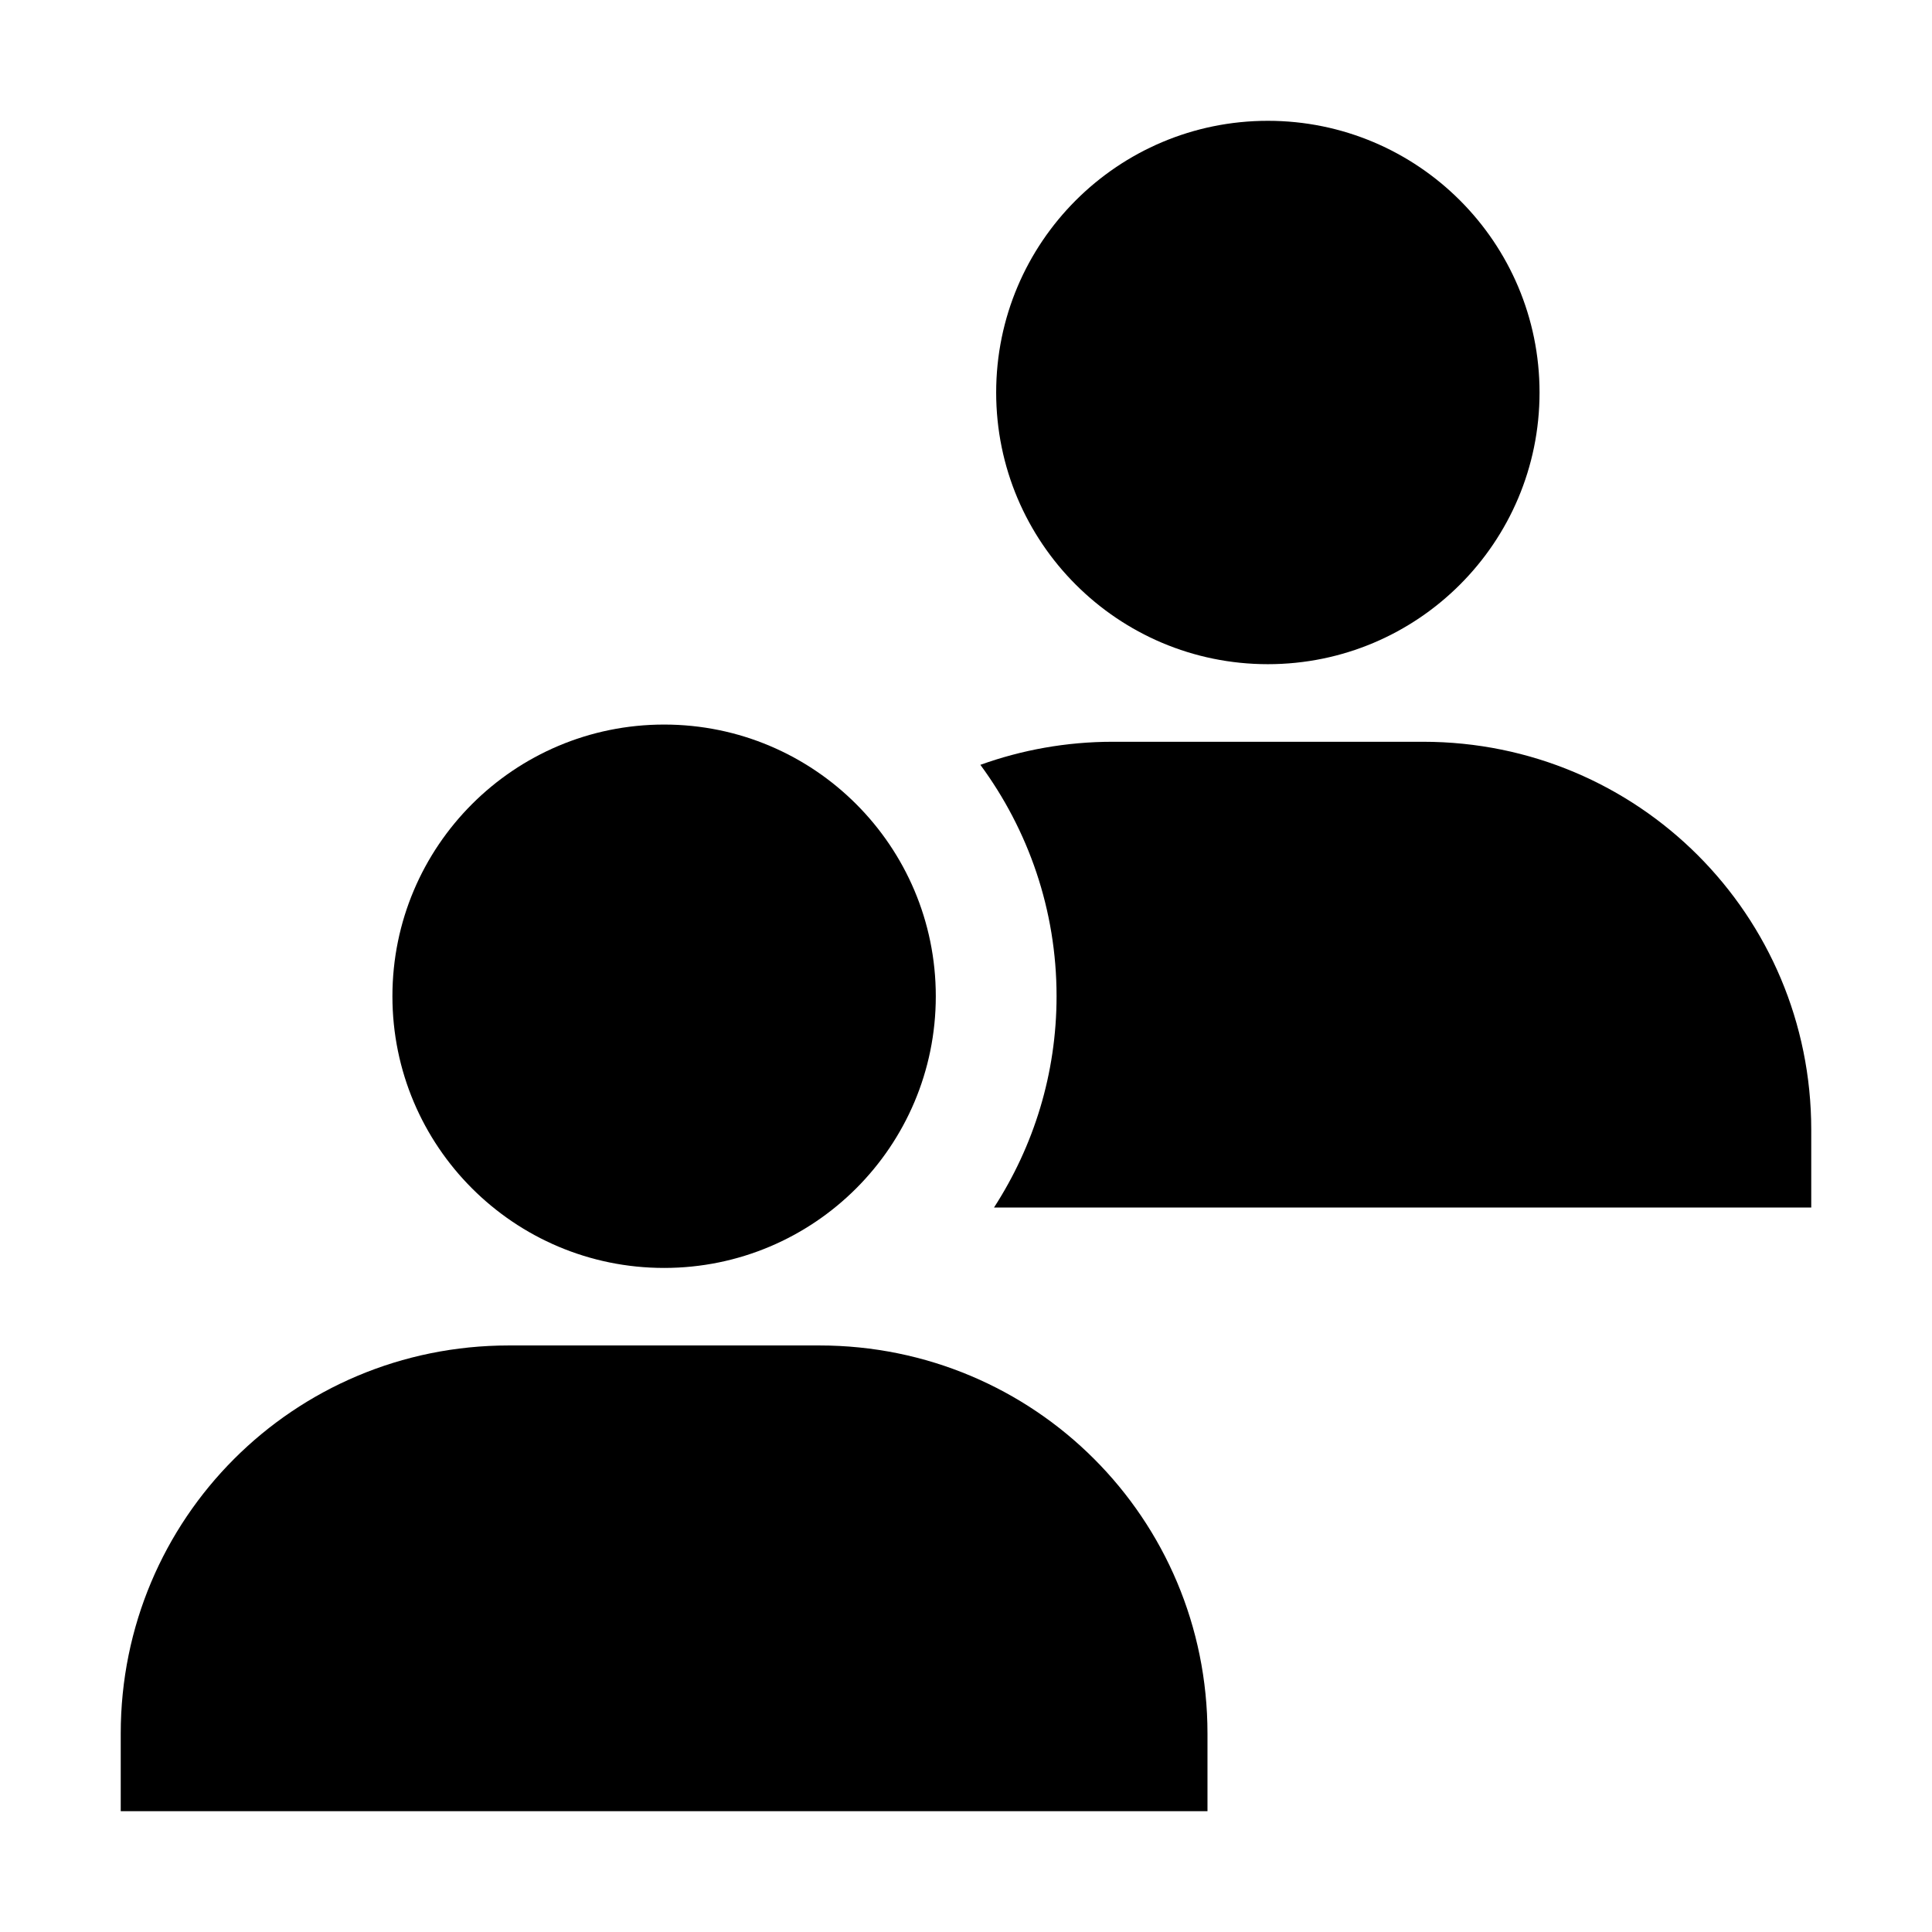
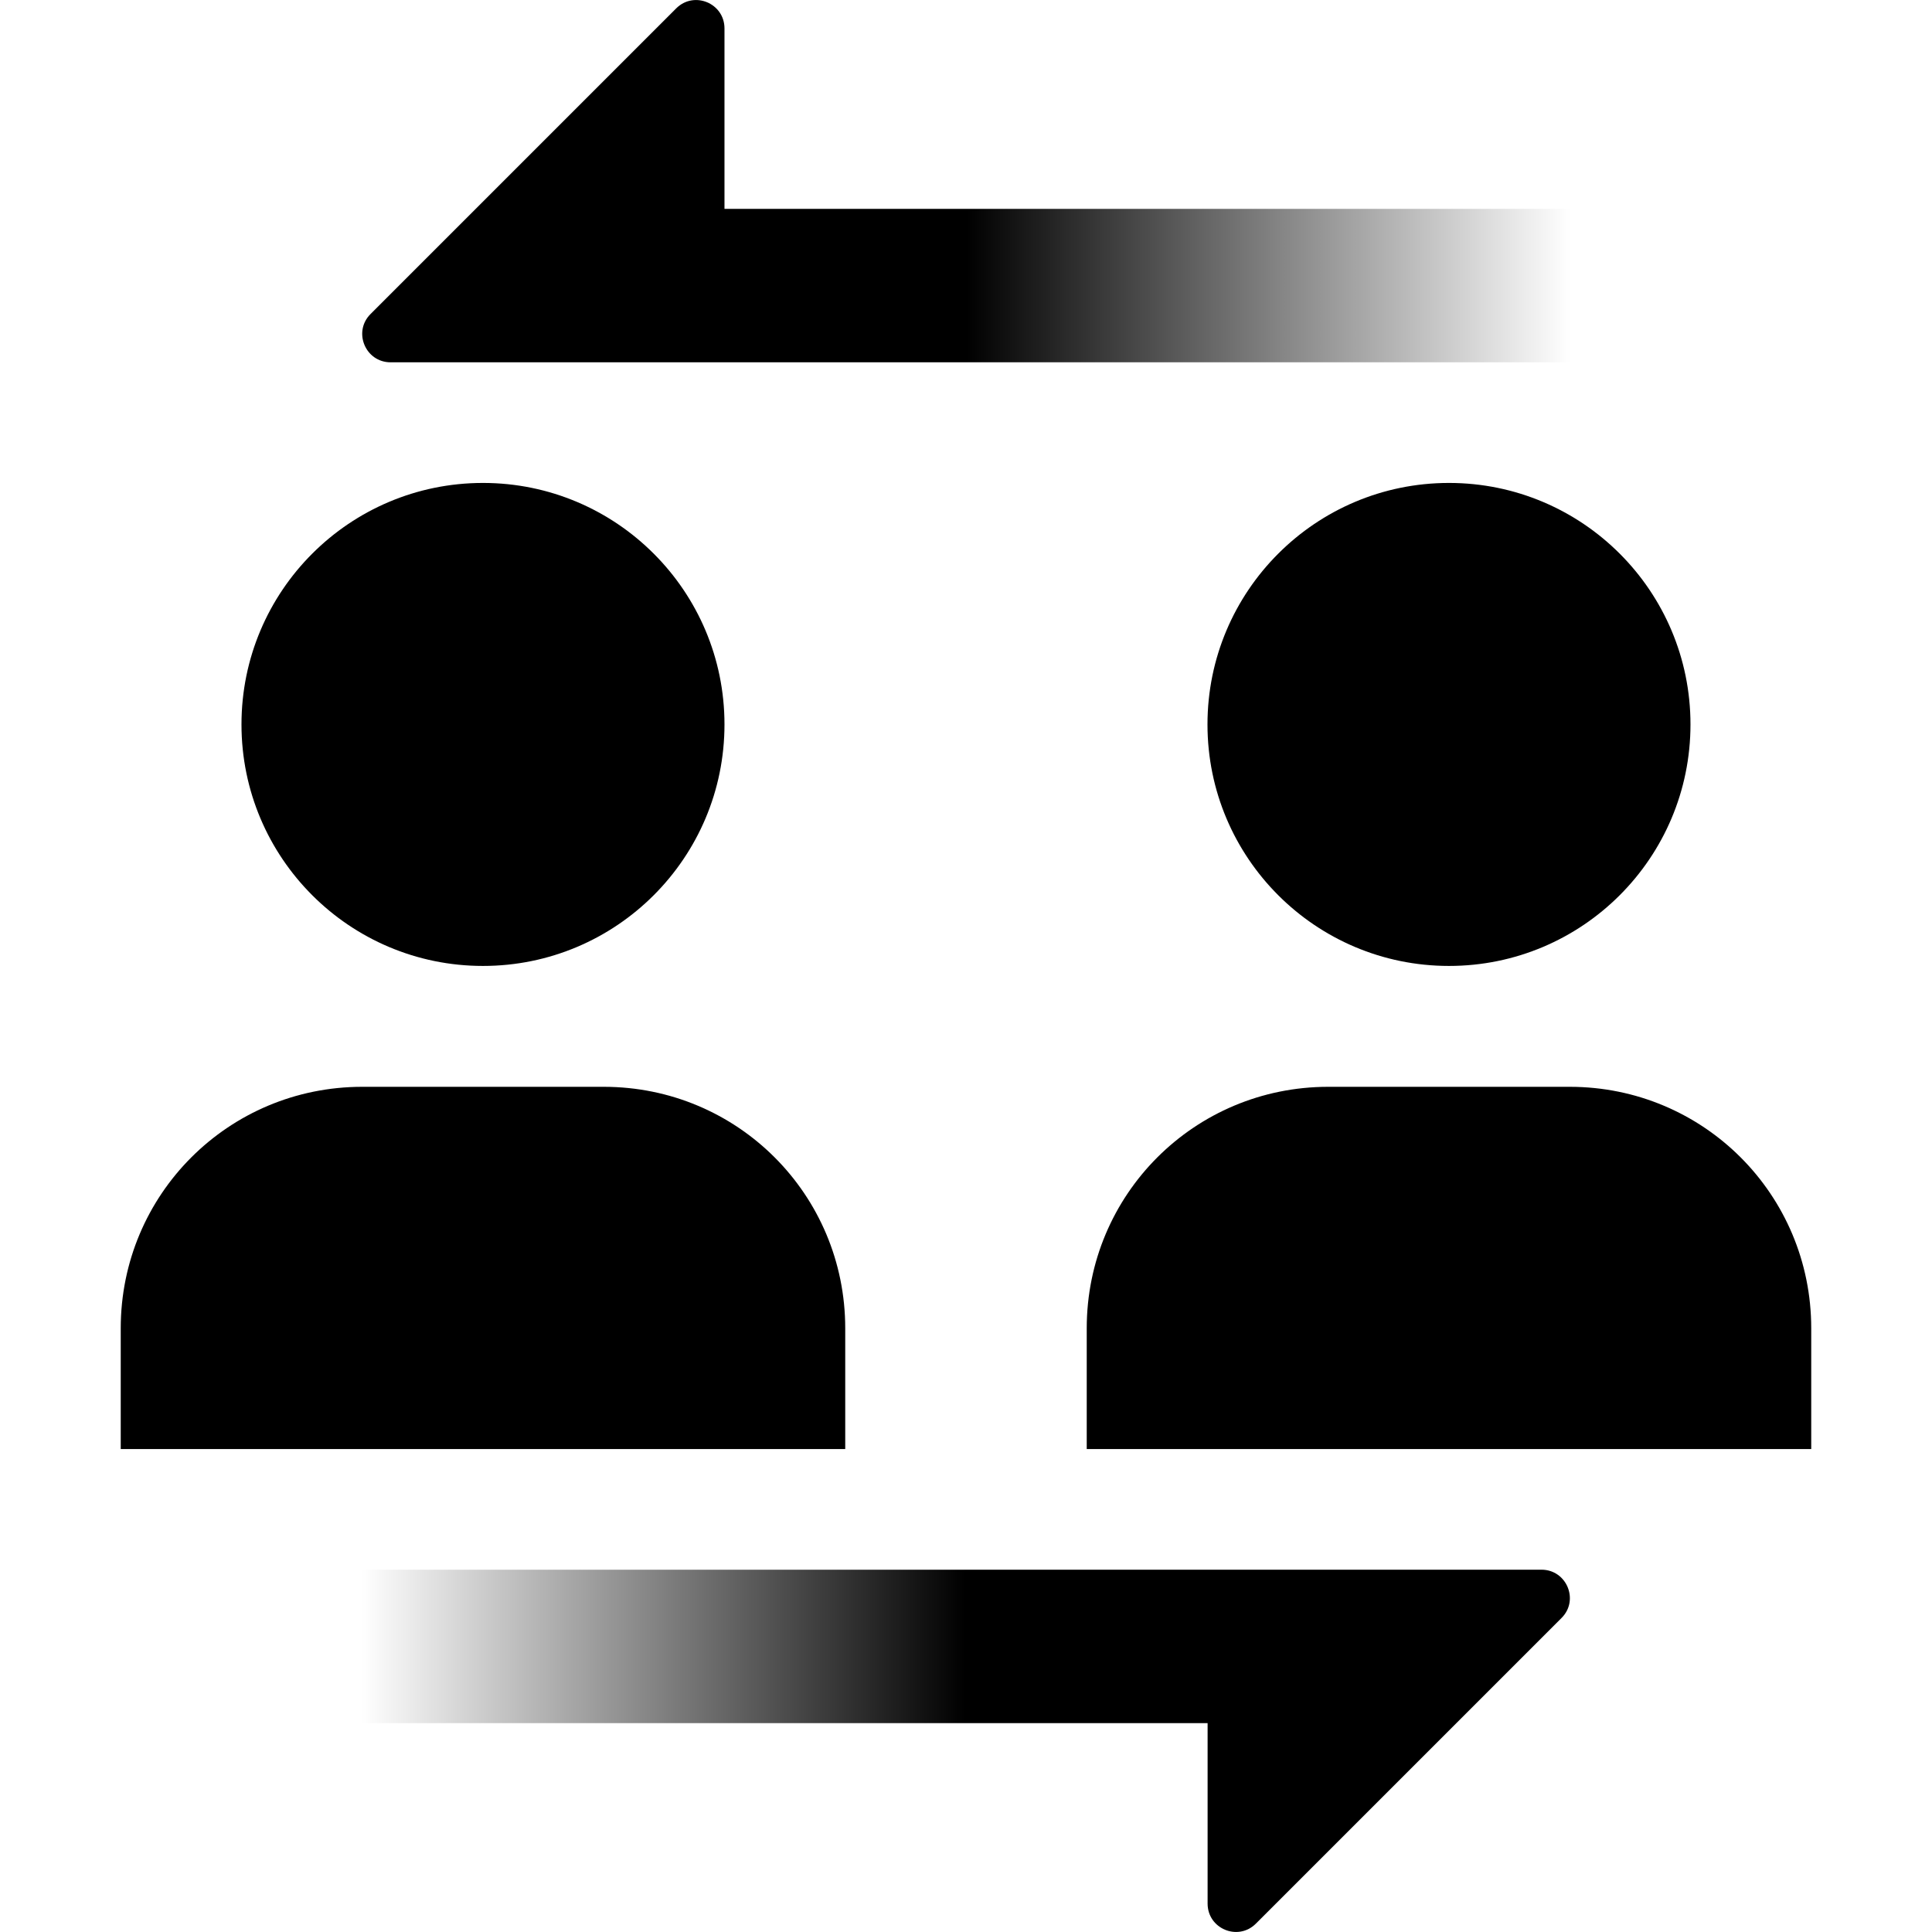
<svg xmlns="http://www.w3.org/2000/svg" xmlns:xlink="http://www.w3.org/1999/xlink" width="16" height="16" id="svg2" version="1.1">
  <defs id="defs4">
+     <linearGradient id="linearGradient6633">
+       <stop style="stop-color:#000000;stop-opacity:1;" offset="0" id="stop6629" />
+       <stop style="stop-color:#000000;stop-opacity:0;" offset="1" id="stop6631" />
+     </linearGradient>
    <linearGradient id="linearGradient5306">
      <stop style="stop-color:#ffffff;stop-opacity:0.099;" offset="0" id="stop5308" />
      <stop style="stop-color:#ffffff;stop-opacity:0;" offset="1" id="stop5310" />
    </linearGradient>
    <linearGradient id="linearGradient5290">
      <stop style="stop-color:#00ffff;stop-opacity:0.098;" offset="0" id="stop5292" />
      <stop id="stop6740" offset="0.5" style="stop-color:#00ff7f;stop-opacity:0.047;" />
      <stop style="stop-color:#00ff00;stop-opacity:0;" offset="1" id="stop5294" />
    </linearGradient>
    <linearGradient id="linearGradient5188">
      <stop style="stop-color:#64b5f6;stop-opacity:0.247;" offset="0" id="stop5198" />
      <stop style="stop-color:#64b5f6;stop-opacity:0;" offset="1" id="stop5192" />
    </linearGradient>
    <linearGradient id="linearGradient3975">
      <stop style="stop-color:#ff5555;stop-opacity:1;" offset="0" id="stop3977" />
    </linearGradient>
    <linearGradient id="linearGradient3969">
      <stop style="stop-color:#87cdde;stop-opacity:1;" offset="0" id="stop3971" />
    </linearGradient>
    <filter id="filter3945" x="0" y="6" width="1.2" style="color-interpolation-filters:sRGB">
      <feDiffuseLighting id="feDiffuseLighting3947" lighting-color="#fdfdfd" surfaceScale="121.495" diffuseConstant="28.448" />
    </filter>
    <filter id="filter3979" style="color-interpolation-filters:sRGB">
      <feFlood flood-opacity="0.2" flood-color="rgb(0,0,0)" result="flood" id="feFlood3981" />
      <feComposite in="flood" in2="SourceGraphic" operator="in" result="composite1" id="feComposite3983" />
      <feGaussianBlur stdDeviation="6" result="blur" id="feGaussianBlur3985" />
      <feOffset dx="0" dy="6" result="offset" id="feOffset3987" />
      <feComposite in="SourceGraphic" in2="offset" operator="over" result="fbSourceGraphic" id="feComposite3989" />
      <feColorMatrix result="fbSourceGraphicAlpha" in="fbSourceGraphic" values="0 0 0 -1 0 0 0 0 -1 0 0 0 0 -1 0 0 0 0 1 0" id="feColorMatrix3991" />
      <feFlood id="feFlood3993" flood-opacity="0.2" flood-color="rgb(0,0,0)" result="flood" in="fbSourceGraphic" />
      <feComposite id="feComposite3995" in2="fbSourceGraphic" in="flood" operator="in" result="composite1" />
      <feGaussianBlur id="feGaussianBlur3997" stdDeviation="6" result="blur" />
      <feOffset id="feOffset3999" dx="0" dy="6" result="offset" />
      <feComposite id="feComposite4001" in2="offset" in="fbSourceGraphic" operator="over" result="composite2" />
    </filter>
    <filter style="color-interpolation-filters:sRGB" id="filter3876">
      <feFlood flood-opacity="0.2" flood-color="rgb(0,0,0)" result="flood" id="feFlood3878" />
      <feComposite in="flood" in2="SourceGraphic" operator="in" result="composite1" id="feComposite3880" />
      <feGaussianBlur stdDeviation="6" result="blur" id="feGaussianBlur3882" />
      <feOffset dx="0" dy="6" result="offset" id="feOffset3884" />
      <feComposite in="SourceGraphic" in2="offset" operator="over" result="fbSourceGraphic" id="feComposite3886" />
      <feColorMatrix result="fbSourceGraphicAlpha" in="fbSourceGraphic" values="0 0 0 -1 0 0 0 0 -1 0 0 0 0 -1 0 0 0 0 1 0" id="feColorMatrix3888" />
      <feFlood id="feFlood3890" flood-opacity="0.397" flood-color="rgb(0,0,0)" result="flood" in="fbSourceGraphic" />
      <feComposite id="feComposite3892" in2="fbSourceGraphic" in="flood" operator="in" result="composite1" />
      <feGaussianBlur id="feGaussianBlur3894" stdDeviation="19.2" result="blur" />
      <feOffset id="feOffset3896" dx="0" dy="6" result="offset" />
      <feComposite id="feComposite3898" in2="offset" in="fbSourceGraphic" operator="over" result="fbSourceGraphic" />
      <feColorMatrix result="fbSourceGraphicAlpha" in="fbSourceGraphic" values="0 0 0 -1 0 0 0 0 -1 0 0 0 0 -1 0 0 0 0 1 0" id="feColorMatrix3900" />
      <feFlood id="feFlood3902" flood-opacity="0.8" flood-color="rgb(0,0,0)" result="flood" in="fbSourceGraphic" />
      <feComposite id="feComposite3904" in2="fbSourceGraphic" in="flood" operator="in" result="composite1" />
      <feGaussianBlur id="feGaussianBlur3906" stdDeviation="19.2" result="blur" />
      <feOffset id="feOffset3908" dx="0" dy="6" result="offset" />
      <feComposite id="feComposite3910" in2="offset" in="fbSourceGraphic" operator="over" result="fbSourceGraphic" />
      <feColorMatrix result="fbSourceGraphicAlpha" in="fbSourceGraphic" values="0 0 0 -1 0 0 0 0 -1 0 0 0 0 -1 0 0 0 0 1 0" id="feColorMatrix3912" />
      <feFlood id="feFlood3914" flood-opacity="0.8" flood-color="rgb(0,0,0)" result="flood" in="fbSourceGraphic" />
      <feComposite id="feComposite3916" in2="fbSourceGraphic" in="flood" operator="in" result="composite1" />
      <feGaussianBlur id="feGaussianBlur3918" stdDeviation="26.1" result="blur" />
      <feOffset id="feOffset3920" dx="0" dy="6" result="offset" />
      <feComposite id="feComposite3922" in2="offset" in="fbSourceGraphic" operator="over" result="fbSourceGraphic" />
      <feColorMatrix result="fbSourceGraphicAlpha" in="fbSourceGraphic" values="0 0 0 -1 0 0 0 0 -1 0 0 0 0 -1 0 0 0 0 1 0" id="feColorMatrix3924" />
      <feFlood id="feFlood3926" flood-opacity="0.8" flood-color="rgb(0,0,0)" result="flood" in="fbSourceGraphic" />
      <feComposite id="feComposite3928" in2="fbSourceGraphic" in="flood" operator="in" result="composite1" />
      <feGaussianBlur id="feGaussianBlur3930" stdDeviation="35.7" result="blur" />
      <feOffset id="feOffset3932" dx="0" dy="6" result="offset" />
      <feComposite id="feComposite3934" in2="offset" in="fbSourceGraphic" operator="over" result="fbSourceGraphic" />
      <feColorMatrix result="fbSourceGraphicAlpha" in="fbSourceGraphic" values="0 0 0 -1 0 0 0 0 -1 0 0 0 0 -1 0 0 0 0 1 0" id="feColorMatrix3936" />
      <feFlood id="feFlood3938" flood-opacity="0.8" flood-color="rgb(0,0,0)" result="flood" in="fbSourceGraphic" />
      <feComposite id="feComposite3940" in2="fbSourceGraphic" in="flood" operator="in" result="composite1" />
      <feGaussianBlur id="feGaussianBlur3942" stdDeviation="6" result="blur" />
      <feOffset id="feOffset3944" dx="0" dy="6" result="offset" />
      <feComposite id="feComposite3946" in2="offset" in="fbSourceGraphic" operator="over" result="fbSourceGraphic" />
      <feColorMatrix result="fbSourceGraphicAlpha" in="fbSourceGraphic" values="0 0 0 -1 0 0 0 0 -1 0 0 0 0 -1 0 0 0 0 1 0" id="feColorMatrix3948" />
      <feFlood id="feFlood3950" flood-opacity="0.8" flood-color="rgb(0,0,0)" result="flood" in="fbSourceGraphic" />
      <feComposite id="feComposite3952" in2="fbSourceGraphic" in="flood" operator="in" result="composite1" />
      <feGaussianBlur id="feGaussianBlur3954" stdDeviation="21.7" result="blur" />
      <feOffset id="feOffset3956" dx="0" dy="6" result="offset" />
      <feComposite id="feComposite3958" in2="offset" in="fbSourceGraphic" operator="over" result="fbSourceGraphic" />
      <feColorMatrix result="fbSourceGraphicAlpha" in="fbSourceGraphic" values="0 0 0 -1 0 0 0 0 -1 0 0 0 0 -1 0 0 0 0 1 0" id="feColorMatrix3960" />
      <feFlood id="feFlood3962" flood-opacity="0.8" flood-color="rgb(0,0,0)" result="flood" in="fbSourceGraphic" />
      <feComposite id="feComposite3964" in2="fbSourceGraphic" in="flood" operator="in" result="composite1" />
      <feGaussianBlur id="feGaussianBlur3966" stdDeviation="21.7" result="blur" />
      <feOffset id="feOffset3968" dx="0" dy="1.9" result="offset" />
      <feComposite id="feComposite3970" in2="offset" in="fbSourceGraphic" operator="over" result="fbSourceGraphic" />
      <feColorMatrix result="fbSourceGraphicAlpha" in="fbSourceGraphic" values="0 0 0 -1 0 0 0 0 -1 0 0 0 0 -1 0 0 0 0 1 0" id="feColorMatrix3972" />
      <feFlood id="feFlood3974" flood-opacity="0.8" flood-color="rgb(0,0,0)" result="flood" in="fbSourceGraphic" />
      <feComposite id="feComposite3976" in2="fbSourceGraphic" in="flood" operator="in" result="composite1" />
      <feGaussianBlur id="feGaussianBlur3978" stdDeviation="21.7" result="blur" />
      <feOffset id="feOffset3980" dx="3.6" dy="1.9" result="offset" />
      <feComposite id="feComposite3982" in2="offset" in="fbSourceGraphic" operator="over" result="fbSourceGraphic" />
      <feColorMatrix result="fbSourceGraphicAlpha" in="fbSourceGraphic" values="0 0 0 -1 0 0 0 0 -1 0 0 0 0 -1 0 0 0 0 1 0" id="feColorMatrix3984" />
      <feFlood id="feFlood3986" flood-opacity="0.8" flood-color="rgb(0,0,0)" result="flood" in="fbSourceGraphic" />
      <feComposite id="feComposite3988" in2="fbSourceGraphic" in="flood" operator="in" result="composite1" />
      <feGaussianBlur id="feGaussianBlur3990" stdDeviation="21.7" result="blur" />
      <feOffset id="feOffset3992" dx="9.6" dy="1.9" result="offset" />
      <feComposite id="feComposite3994" in2="offset" in="fbSourceGraphic" operator="over" result="fbSourceGraphic" />
      <feColorMatrix result="fbSourceGraphicAlpha" in="fbSourceGraphic" values="0 0 0 -1 0 0 0 0 -1 0 0 0 0 -1 0 0 0 0 1 0" id="feColorMatrix3996" />
      <feFlood id="feFlood3998" flood-opacity="0.8" flood-color="rgb(0,0,0)" result="flood" in="fbSourceGraphic" />
      <feComposite id="feComposite4000" in2="fbSourceGraphic" in="flood" operator="in" result="composite1" />
      <feGaussianBlur id="feGaussianBlur4002" stdDeviation="21.7" result="blur" />
      <feOffset id="feOffset4004" dx="1.2" dy="1.9" result="offset" />
      <feComposite id="feComposite4006" in2="offset" in="fbSourceGraphic" operator="over" result="fbSourceGraphic" />
      <feColorMatrix result="fbSourceGraphicAlpha" in="fbSourceGraphic" values="0 0 0 -1 0 0 0 0 -1 0 0 0 0 -1 0 0 0 0 1 0" id="feColorMatrix4008" />
      <feFlood id="feFlood4010" flood-opacity="0.8" flood-color="rgb(0,0,0)" result="flood" in="fbSourceGraphic" />
      <feComposite id="feComposite4012" in2="fbSourceGraphic" in="flood" operator="in" result="composite1" />
      <feGaussianBlur id="feGaussianBlur4014" stdDeviation="21.7" result="blur" />
      <feOffset id="feOffset4016" dx="-1.4" dy="1.9" result="offset" />
      <feComposite id="feComposite4018" in2="offset" in="fbSourceGraphic" operator="over" result="fbSourceGraphic" />
      <feColorMatrix result="fbSourceGraphicAlpha" in="fbSourceGraphic" values="0 0 0 -1 0 0 0 0 -1 0 0 0 0 -1 0 0 0 0 1 0" id="feColorMatrix4020" />
      <feFlood id="feFlood4022" flood-opacity="0.8" flood-color="rgb(0,0,0)" result="flood" in="fbSourceGraphic" />
      <feComposite id="feComposite4024" in2="fbSourceGraphic" in="flood" operator="in" result="composite1" />
      <feGaussianBlur id="feGaussianBlur4026" stdDeviation="21.7" result="blur" />
      <feOffset id="feOffset4028" dx="0.3" dy="1.9" result="offset" />
      <feComposite id="feComposite4030" in2="offset" in="fbSourceGraphic" operator="over" result="fbSourceGraphic" />
      <feColorMatrix result="fbSourceGraphicAlpha" in="fbSourceGraphic" values="0 0 0 -1 0 0 0 0 -1 0 0 0 0 -1 0 0 0 0 1 0" id="feColorMatrix4032" />
      <feFlood id="feFlood4034" flood-opacity="0.8" flood-color="rgb(0,0,0)" result="flood" in="fbSourceGraphic" />
      <feComposite id="feComposite4036" in2="fbSourceGraphic" in="flood" operator="in" result="composite1" />
      <feGaussianBlur id="feGaussianBlur4038" stdDeviation="21.7" result="blur" />
      <feOffset id="feOffset4040" dx="-8.04912e-16" dy="1.9" result="offset" />
      <feComposite id="feComposite4042" in2="offset" in="fbSourceGraphic" operator="over" result="fbSourceGraphic" />
      <feColorMatrix result="fbSourceGraphicAlpha" in="fbSourceGraphic" values="0 0 0 -1 0 0 0 0 -1 0 0 0 0 -1 0 0 0 0 1 0" id="feColorMatrix4044" />
      <feFlood id="feFlood4046" flood-opacity="0.8" flood-color="rgb(0,0,0)" result="flood" in="fbSourceGraphic" />
      <feComposite id="feComposite4048" in2="fbSourceGraphic" in="flood" operator="in" result="composite1" />
      <feGaussianBlur id="feGaussianBlur4050" stdDeviation="21.7" result="blur" />
      <feOffset id="feOffset4052" dx="-8.04912e-16" dy="3.6" result="offset" />
      <feComposite id="feComposite4054" in2="offset" in="fbSourceGraphic" operator="over" result="fbSourceGraphic" />
      <feColorMatrix result="fbSourceGraphicAlpha" in="fbSourceGraphic" values="0 0 0 -1 0 0 0 0 -1 0 0 0 0 -1 0 0 0 0 1 0" id="feColorMatrix4056" />
      <feFlood id="feFlood4058" flood-opacity="0.8" flood-color="rgb(0,0,0)" result="flood" in="fbSourceGraphic" />
      <feComposite id="feComposite4060" in2="fbSourceGraphic" in="flood" operator="in" result="composite1" />
      <feGaussianBlur id="feGaussianBlur4062" stdDeviation="6" result="blur" />
      <feOffset id="feOffset4064" dx="-8.04912e-16" dy="3.6" result="offset" />
      <feComposite id="feComposite4066" in2="offset" in="fbSourceGraphic" operator="over" result="fbSourceGraphic" />
      <feColorMatrix result="fbSourceGraphicAlpha" in="fbSourceGraphic" values="0 0 0 -1 0 0 0 0 -1 0 0 0 0 -1 0 0 0 0 1 0" id="feColorMatrix4080" />
      <feFlood id="feFlood4082" flood-opacity="0.8" flood-color="rgb(0,0,0)" result="flood" in="fbSourceGraphic" />
      <feComposite id="feComposite4084" in2="fbSourceGraphic" in="flood" operator="in" result="composite1" />
      <feGaussianBlur id="feGaussianBlur4086" stdDeviation="6" result="blur" />
      <feOffset id="feOffset4088" dx="-8.04912e-16" dy="3.6" result="offset" />
      <feComposite id="feComposite4090" in2="offset" in="fbSourceGraphic" operator="over" result="fbSourceGraphic" />
      <feColorMatrix result="fbSourceGraphicAlpha" in="fbSourceGraphic" values="0 0 0 -1 0 0 0 0 -1 0 0 0 0 -1 0 0 0 0 1 0" id="feColorMatrix4092" />
      <feFlood id="feFlood4094" flood-opacity="0.8" flood-color="rgb(0,0,0)" result="flood" in="fbSourceGraphic" />
      <feComposite id="feComposite4096" in2="fbSourceGraphic" in="flood" operator="in" result="composite1" />
      <feGaussianBlur id="feGaussianBlur4098" stdDeviation="6" result="blur" />
      <feOffset id="feOffset4100" dx="-8.04912e-16" dy="7.7" result="offset" />
      <feComposite id="feComposite4102" in2="offset" in="fbSourceGraphic" operator="over" result="fbSourceGraphic" />
      <feColorMatrix result="fbSourceGraphicAlpha" in="fbSourceGraphic" values="0 0 0 -1 0 0 0 0 -1 0 0 0 0 -1 0 0 0 0 1 0" id="feColorMatrix4104" />
      <feFlood id="feFlood4106" flood-opacity="0.8" flood-color="rgb(0,0,0)" result="flood" in="fbSourceGraphic" />
      <feComposite id="feComposite4108" in2="fbSourceGraphic" in="flood" operator="in" result="composite1" />
      <feGaussianBlur id="feGaussianBlur4110" stdDeviation="6" result="blur" />
      <feOffset id="feOffset4112" dx="-8.04912e-16" dy="11.6" result="offset" />
      <feComposite id="feComposite4114" in2="offset" in="fbSourceGraphic" operator="over" result="fbSourceGraphic" />
      <feColorMatrix result="fbSourceGraphicAlpha" in="fbSourceGraphic" values="0 0 0 -1 0 0 0 0 -1 0 0 0 0 -1 0 0 0 0 1 0" id="feColorMatrix4116" />
      <feFlood id="feFlood4118" flood-opacity="0.5" flood-color="rgb(0,0,0)" result="flood" in="fbSourceGraphic" />
      <feComposite id="feComposite4120" in2="fbSourceGraphic" in="flood" operator="in" result="composite1" />
      <feGaussianBlur id="feGaussianBlur4122" stdDeviation="6" result="blur" />
      <feOffset id="feOffset4124" dx="-8.04912e-16" dy="11.6" result="offset" />
      <feComposite id="feComposite4126" in2="offset" in="fbSourceGraphic" operator="over" result="fbSourceGraphic" />
      <feColorMatrix result="fbSourceGraphicAlpha" in="fbSourceGraphic" values="0 0 0 -1 0 0 0 0 -1 0 0 0 0 -1 0 0 0 0 1 0" id="feColorMatrix4128" />
      <feFlood id="feFlood4130" flood-opacity="0.3" flood-color="rgb(0,0,0)" result="flood" in="fbSourceGraphic" />
      <feComposite id="feComposite4132" in2="fbSourceGraphic" in="flood" operator="in" result="composite1" />
      <feGaussianBlur id="feGaussianBlur4134" stdDeviation="6" result="blur" />
      <feOffset id="feOffset4136" dx="-8.04912e-16" dy="11.6" result="offset" />
      <feComposite id="feComposite4138" in2="offset" in="fbSourceGraphic" operator="over" result="fbSourceGraphic" />
      <feColorMatrix result="fbSourceGraphicAlpha" in="fbSourceGraphic" values="0 0 0 -1 0 0 0 0 -1 0 0 0 0 -1 0 0 0 0 1 0" id="feColorMatrix4140" />
      <feFlood id="feFlood4142" flood-opacity="0.2" flood-color="rgb(0,0,0)" result="flood" in="fbSourceGraphic" />
      <feComposite id="feComposite4144" in2="fbSourceGraphic" in="flood" operator="in" result="composite1" />
      <feGaussianBlur id="feGaussianBlur4146" stdDeviation="6" result="blur" />
      <feOffset id="feOffset4148" dx="-8.04912e-16" dy="11.6" result="offset" />
      <feComposite id="feComposite4150" in2="offset" in="fbSourceGraphic" operator="over" result="fbSourceGraphic" />
      <feColorMatrix result="fbSourceGraphicAlpha" in="fbSourceGraphic" values="0 0 0 -1 0 0 0 0 -1 0 0 0 0 -1 0 0 0 0 1 0" id="feColorMatrix4152" />
      <feFlood id="feFlood4154" flood-opacity="0.2" flood-color="rgb(0,0,0)" result="flood" in="fbSourceGraphic" />
      <feComposite id="feComposite4156" in2="fbSourceGraphic" in="flood" operator="in" result="composite1" />
      <feGaussianBlur id="feGaussianBlur4158" stdDeviation="6" result="blur" />
      <feOffset id="feOffset4160" dx="-8.04912e-16" dy="11.6" result="offset" />
      <feComposite id="feComposite4162" in2="offset" in="fbSourceGraphic" operator="over" result="fbSourceGraphic" />
      <feColorMatrix result="fbSourceGraphicAlpha" in="fbSourceGraphic" values="0 0 0 -1 0 0 0 0 -1 0 0 0 0 -1 0 0 0 0 1 0" id="feColorMatrix4164" />
      <feFlood id="feFlood4166" flood-opacity="0.2" flood-color="rgb(0,0,0)" result="flood" in="fbSourceGraphic" />
      <feComposite id="feComposite4168" in2="fbSourceGraphic" in="flood" operator="in" result="composite1" />
      <feGaussianBlur id="feGaussianBlur4170" stdDeviation="6" result="blur" />
      <feOffset id="feOffset4172" dx="-8.04912e-16" dy="6" result="offset" />
      <feComposite id="feComposite4174" in2="offset" in="fbSourceGraphic" operator="over" result="composite2" />
    </filter>
    <filter id="filter4522" style="color-interpolation-filters:sRGB">
      <feGaussianBlur stdDeviation="3" id="feGaussianBlur4524" />
      <feColorMatrix result="fbSourceGraphic" values="1 0 0 0 0 0 1 0 0 0 0 0 1 0 0 0 0 0 6 -2.5 " id="feColorMatrix4526" />
    </filter>
    <filter id="filter4576" style="color-interpolation-filters:sRGB">
      <feGaussianBlur stdDeviation="3" id="feGaussianBlur4578" />
      <feColorMatrix result="fbSourceGraphic" values="1 0 0 0 0 0 1 0 0 0 0 0 1 0 0 0 0 0 6 -2.5 " id="feColorMatrix4580" />
    </filter>
    <filter id="filter4576-0" style="color-interpolation-filters:sRGB">
      <feGaussianBlur stdDeviation="3" id="feGaussianBlur4578-8" />
      <feColorMatrix result="fbSourceGraphic" values="1 0 0 0 0 0 1 0 0 0 0 0 1 0 0 0 0 0 6 -2.5 " id="feColorMatrix4580-0" />
    </filter>
    <filter id="filter4576-0-0" style="color-interpolation-filters:sRGB">
      <feGaussianBlur stdDeviation="3" id="feGaussianBlur4578-8-5" />
      <feColorMatrix result="fbSourceGraphic" values="1 0 0 0 0 0 1 0 0 0 0 0 1 0 0 0 0 0 6 -2.5 " id="feColorMatrix4580-0-2" />
    </filter>
    <filter id="filter4576-0-0-4" style="color-interpolation-filters:sRGB">
      <feGaussianBlur stdDeviation="3" id="feGaussianBlur4578-8-5-2" />
      <feColorMatrix result="fbSourceGraphic" values="1 0 0 0 0 0 1 0 0 0 0 0 1 0 0 0 0 0 6 -2.5 " id="feColorMatrix4580-0-2-7" />
    </filter>
    <radialGradient xlink:href="#linearGradient5306" id="radialGradient5296" cx="9" cy="1032.112" fx="9" fy="1032.112" r="10.125" gradientUnits="userSpaceOnUse" gradientTransform="matrix(1.944444,0,0,1.944447,-13.5625,-977.5881)" />
    <linearGradient xlink:href="#linearGradient5306" id="linearGradient5312" x1="-15.75" y1="1029.3" x2="23.625" y2="1029.3" gradientUnits="userSpaceOnUse" />
    <linearGradient id="linearGradient3783-1">
      <stop id="stop3785-2" offset="0" style="stop-color:#1e94d3;stop-opacity:1;" />
      <stop style="stop-color:#1e94d3;stop-opacity:1;" offset="1" id="stop3803-6" />
    </linearGradient>
    <linearGradient gradientUnits="userSpaceOnUse" y2="50" x2="30" y1="90" x1="-10" id="linearGradient3827-7" xlink:href="#linearGradient3783-1" />
    <linearGradient gradientUnits="userSpaceOnUse" y2="50" x2="30" y1="90" x1="-10" id="linearGradient3827" xlink:href="#linearGradient3783" />
    <linearGradient id="linearGradient3783">
      <stop id="stop3785" offset="0" style="stop-color:#1e94d3;stop-opacity:1;" />
      <stop style="stop-color:#1e94d3;stop-opacity:1;" offset="1" id="stop3803" />
    </linearGradient>
    <linearGradient id="linearGradient3821">
      <stop id="stop3823" offset="0" style="stop-color:#37aee2;stop-opacity:1;" />
      <stop id="stop3825" offset="1" style="stop-color:#1e96c8;stop-opacity:1;" />
    </linearGradient>
    <linearGradient id="linearGradient3829">
      <stop style="stop-color:#1f96d4;stop-opacity:1;" offset="0" id="stop3831" />
      <stop style="stop-color:#37aee2;stop-opacity:1;" offset="1" id="stop3833" />
    </linearGradient>
    <linearGradient id="linearGradient3877">
      <stop id="stop3879" offset="0" style="stop-color:#eff7fc;stop-opacity:1;" />
      <stop id="stop3881" offset="1" style="stop-color:#ffffff;stop-opacity:1;" />
    </linearGradient>
    <linearGradient id="linearGradient3689">
      <stop id="stop3691" offset="0" style="stop-color:#f68000;stop-opacity:1;" />
      <stop id="stop3693" offset="1" style="stop-color:#fd9800;stop-opacity:1;" />
    </linearGradient>
    <linearGradient id="linearGradient3675">
      <stop id="stop3677" offset="0" style="stop-color:#ffb900;stop-opacity:1;" />
      <stop id="stop3679" offset="1" style="stop-color:#ffd76b;stop-opacity:1;" />
    </linearGradient>
    <linearGradient y2="463.262" x2="412.23" y1="461.921" x1="-113.893" gradientUnits="userSpaceOnUse" id="linearGradient3840" xlink:href="#linearGradient3675" />
    <linearGradient id="linearGradient3634">
      <stop style="stop-color:#7a8288;stop-opacity:1;" offset="0" id="stop3636" />
      <stop id="stop3638" offset="0.076" style="stop-color:#9fa3a7;stop-opacity:1;" />
      <stop style="stop-color:#7d858b;stop-opacity:1;" offset="1" id="stop3640" />
    </linearGradient>
    <linearGradient y2="12.703" x2="151.346" y1="-0.642" x1="107.209" gradientTransform="matrix(0.2822222,0,0,0.2822222,-0.1398399,-0.01181449)" gradientUnits="userSpaceOnUse" id="linearGradient3838" xlink:href="#linearGradient3634" />
    <linearGradient id="linearGradient3712">
      <stop id="stop3714" offset="0" style="stop-color:#a1abb2;stop-opacity:1;" />
      <stop style="stop-color:#eaeced;stop-opacity:1;" offset="0.148" id="stop3720" />
      <stop id="stop3716" offset="1" style="stop-color:#c6ccd0;stop-opacity:1;" />
    </linearGradient>
    <linearGradient y2="27.389" x2="164.759" y1="12.641" x1="104.886" gradientUnits="userSpaceOnUse" id="linearGradient3836" xlink:href="#linearGradient3712" />
    <linearGradient id="linearGradient3702">
      <stop id="stop3704" offset="0" style="stop-color:#7a8288;stop-opacity:1;" />
      <stop style="stop-color:#9fa3a7;stop-opacity:1;" offset="0.529" id="stop3710" />
      <stop id="stop3706" offset="1" style="stop-color:#7d858b;stop-opacity:1;" />
    </linearGradient>
    <linearGradient y2="268.415" x2="334.031" y1="252.484" x1="18.875" gradientUnits="userSpaceOnUse" id="linearGradient3834" xlink:href="#linearGradient3702" />
    <linearGradient id="linearGradient3626">
      <stop style="stop-color:#a1abb2;stop-opacity:1;" offset="0" id="stop3628" />
      <stop id="stop3630" offset="0.083" style="stop-color:#eaeced;stop-opacity:1;" />
      <stop style="stop-color:#c6ccd0;stop-opacity:1;" offset="1" id="stop3632" />
    </linearGradient>
    <linearGradient y2="290.7" x2="278.432" y1="228.6" x1="44.104" gradientUnits="userSpaceOnUse" id="linearGradient3832" xlink:href="#linearGradient3626" />
    <linearGradient id="linearGradient3646">
      <stop id="stop3648" offset="0" style="stop-color:#f48200;stop-opacity:0;" />
      <stop style="stop-color:#f48200;stop-opacity:0.728;" offset="0.589" id="stop3654" />
      <stop id="stop3658" offset="0.816" style="stop-color:#cc5f00;stop-opacity:1;" />
      <stop id="stop3650" offset="1" style="stop-color:#a43d00;stop-opacity:1;" />
    </linearGradient>
    <linearGradient y2="55.356" x2="261.622" y1="70.105" x1="115.202" gradientUnits="userSpaceOnUse" id="linearGradient3830" xlink:href="#linearGradient3646" />
    <linearGradient id="linearGradient3668">
      <stop style="stop-color:#9b4400;stop-opacity:1;" offset="0" id="stop3670" />
      <stop style="stop-color:#e56300;stop-opacity:1;" offset="1" id="stop3672" />
    </linearGradient>
    <linearGradient y2="108.988" x2="93.522" y1="102.284" x1="64.751" gradientUnits="userSpaceOnUse" id="linearGradient3828" xlink:href="#linearGradient3668" />
    <linearGradient id="linearGradient3649">
      <stop id="stop3651" offset="0" style="stop-color:#e26400;stop-opacity:1;" />
      <stop id="stop3653" offset="1" style="stop-color:#ffb900;stop-opacity:1;" />
    </linearGradient>
    <linearGradient y2="125.316" x2="44.376" y1="100.342" x1="40.775" gradientTransform="matrix(1,0,0,1.020233,0,-1.423461)" gradientUnits="userSpaceOnUse" id="linearGradient3826" xlink:href="#linearGradient3649" />
    <linearGradient id="linearGradient3689-2">
      <stop id="stop3691-2" offset="0" style="stop-color:#f68000;stop-opacity:1;" />
      <stop id="stop3693-3" offset="1" style="stop-color:#fd9800;stop-opacity:1;" />
    </linearGradient>
    <linearGradient id="linearGradient3675-8">
      <stop id="stop3677-4" offset="0" style="stop-color:#ffb900;stop-opacity:1;" />
      <stop id="stop3679-7" offset="1" style="stop-color:#ffd76b;stop-opacity:1;" />
    </linearGradient>
    <linearGradient y2="463.262" x2="412.23" y1="461.921" x1="-113.893" gradientUnits="userSpaceOnUse" id="linearGradient3840-4" xlink:href="#linearGradient3675-8" />
    <linearGradient id="linearGradient3634-7">
      <stop style="stop-color:#7a8288;stop-opacity:1;" offset="0" id="stop3636-4" />
      <stop id="stop3638-6" offset="0.076" style="stop-color:#9fa3a7;stop-opacity:1;" />
      <stop style="stop-color:#7d858b;stop-opacity:1;" offset="1" id="stop3640-9" />
    </linearGradient>
    <linearGradient y2="12.703" x2="151.346" y1="-0.642" x1="107.209" gradientTransform="matrix(0.2822222,0,0,0.2822222,-0.1398399,-0.01181449)" gradientUnits="userSpaceOnUse" id="linearGradient3838-1" xlink:href="#linearGradient3634-7" />
    <linearGradient id="linearGradient3712-7">
      <stop id="stop3714-7" offset="0" style="stop-color:#a1abb2;stop-opacity:1;" />
      <stop style="stop-color:#eaeced;stop-opacity:1;" offset="0.148" id="stop3720-2" />
      <stop id="stop3716-3" offset="1" style="stop-color:#c6ccd0;stop-opacity:1;" />
    </linearGradient>
    <linearGradient y2="27.389" x2="164.759" y1="12.641" x1="104.886" gradientUnits="userSpaceOnUse" id="linearGradient3836-7" xlink:href="#linearGradient3712-7" />
    <linearGradient id="linearGradient3702-3">
      <stop id="stop3704-5" offset="0" style="stop-color:#7a8288;stop-opacity:1;" />
      <stop style="stop-color:#9fa3a7;stop-opacity:1;" offset="0.529" id="stop3710-4" />
      <stop id="stop3706-4" offset="1" style="stop-color:#7d858b;stop-opacity:1;" />
    </linearGradient>
    <linearGradient y2="268.415" x2="334.031" y1="252.484" x1="18.875" gradientUnits="userSpaceOnUse" id="linearGradient3834-9" xlink:href="#linearGradient3702-3" />
    <linearGradient id="linearGradient3626-6">
      <stop style="stop-color:#a1abb2;stop-opacity:1;" offset="0" id="stop3628-0" />
      <stop id="stop3630-5" offset="0.083" style="stop-color:#eaeced;stop-opacity:1;" />
      <stop style="stop-color:#c6ccd0;stop-opacity:1;" offset="1" id="stop3632-7" />
    </linearGradient>
    <linearGradient y2="290.7" x2="278.432" y1="228.6" x1="44.104" gradientUnits="userSpaceOnUse" id="linearGradient3832-3" xlink:href="#linearGradient3626-6" />
    <linearGradient id="linearGradient3646-6">
      <stop id="stop3648-6" offset="0" style="stop-color:#f48200;stop-opacity:0;" />
      <stop style="stop-color:#f48200;stop-opacity:0.728;" offset="0.589" id="stop3654-6" />
      <stop id="stop3658-4" offset="0.816" style="stop-color:#cc5f00;stop-opacity:1;" />
      <stop id="stop3650-0" offset="1" style="stop-color:#a43d00;stop-opacity:1;" />
    </linearGradient>
    <linearGradient y2="55.356" x2="261.622" y1="70.105" x1="115.202" gradientUnits="userSpaceOnUse" id="linearGradient3830-6" xlink:href="#linearGradient3646-6" />
    <linearGradient id="linearGradient3668-5">
      <stop style="stop-color:#9b4400;stop-opacity:1;" offset="0" id="stop3670-3" />
      <stop style="stop-color:#e56300;stop-opacity:1;" offset="1" id="stop3672-2" />
    </linearGradient>
    <linearGradient y2="108.988" x2="93.522" y1="102.284" x1="64.751" gradientUnits="userSpaceOnUse" id="linearGradient3828-1" xlink:href="#linearGradient3668-5" />
    <linearGradient id="linearGradient3649-3">
      <stop id="stop3651-9" offset="0" style="stop-color:#e26400;stop-opacity:1;" />
      <stop id="stop3653-7" offset="1" style="stop-color:#ffb900;stop-opacity:1;" />
    </linearGradient>
    <linearGradient y2="125.316" x2="44.376" y1="100.342" x1="40.775" gradientTransform="matrix(1,0,0,1.020233,0,-1.423461)" gradientUnits="userSpaceOnUse" id="linearGradient3826-1" xlink:href="#linearGradient3649-3" />
    <linearGradient id="linearGradient2460" y2="44.984" gradientUnits="userSpaceOnUse" x2="19.36" y1="21.031" x1="19.245">
      <stop id="stop3602" style="stop-color:#fafafa;stop-opacity:1;" offset="0" />
      <stop id="stop3604" style="stop-color:#f0f0f0;stop-opacity:1;" offset="1" />
    </linearGradient>
    <linearGradient xlink:href="#linearGradient2460" id="linearGradient3157" gradientUnits="userSpaceOnUse" gradientTransform="matrix(12.10256,0,0,12.10256,-34.46825,-46.18711)" x1="18.93" y1="6.295" x2="19.36" y2="36.644" />
    <linearGradient id="linearGradient5479-2">
      <stop id="stop5481-7" offset="0" style="stop-color:#be5300;stop-opacity:1;" />
      <stop style="stop-color:#f07300;stop-opacity:1" offset="0.763" id="stop5483-4" />
      <stop id="stop5485-2" offset="1" style="stop-color:#e67700;stop-opacity:1;" />
    </linearGradient>
    <linearGradient y2="134.644" x2="128.507" y1="101.118" x1="4.11" gradientTransform="matrix(1.235159,0,0,1.235159,262.2571,326.9873)" gradientUnits="userSpaceOnUse" id="linearGradient3900" xlink:href="#linearGradient5479-2" />
    <linearGradient id="linearGradient5479-6">
      <stop style="stop-color:#be5300;stop-opacity:1;" offset="0" id="stop5481-6" />
      <stop id="stop5483-0" offset="0.763" style="stop-color:#f07300;stop-opacity:1" />
      <stop style="stop-color:#e67700;stop-opacity:1;" offset="1" id="stop5485-5" />
    </linearGradient>
    <linearGradient xlink:href="#linearGradient5479-6" id="linearGradient5467-1" gradientUnits="userSpaceOnUse" gradientTransform="matrix(1.235159,0,0,1.235159,262.2571,326.9873)" x1="4.11" y1="101.118" x2="128.507" y2="134.644" />
    <linearGradient id="linearGradient5447">
      <stop id="stop5451" offset="0" style="stop-color:#e66e00;stop-opacity:1;" />
      <stop style="stop-color:#e67700;stop-opacity:1;" offset="1" id="stop5453" />
    </linearGradient>
    <linearGradient id="linearGradient5479">
      <stop style="stop-color:#be5300;stop-opacity:1;" offset="0" id="stop5481" />
      <stop id="stop5483" offset="0.763" style="stop-color:#f07300;stop-opacity:1" />
      <stop style="stop-color:#e67700;stop-opacity:1;" offset="1" id="stop5485" />
    </linearGradient>
    <linearGradient xlink:href="#linearGradient5479" id="linearGradient5467" gradientUnits="userSpaceOnUse" gradientTransform="matrix(1.235159,0,0,1.235159,262.2571,326.9873)" x1="4.11" y1="101.118" x2="128.507" y2="134.644" />
    <linearGradient gradientTransform="matrix(1.005865,0,0,0.994169,100,0)" gradientUnits="userSpaceOnUse" id="linearGradient3416" y2="7.017" x2="45.448" y1="92.54" x1="45.448">
      <stop offset="0" style="stop-color:#000000;stop-opacity:1" id="stop3418" />
      <stop offset="1" style="stop-color:#000000;stop-opacity:0.588" id="stop3420" />
    </linearGradient>
    <linearGradient xlink:href="#ButtonShadow-0-1-1-5" id="linearGradient5342" gradientUnits="userSpaceOnUse" gradientTransform="matrix(1.007415,0,0,1.007415,-810.4888,593.1369)" x1="1012.513" y1="484.417" x2="1006.808" y2="20.626" />
    <linearGradient gradientTransform="matrix(1.005865,0,0,0.994169,100,0)" gradientUnits="userSpaceOnUse" id="linearGradient3409" y2="7.017" x2="45.448" y1="92.54" x1="45.448">
      <stop offset="0" style="stop-color:#000000;stop-opacity:1" id="stop3411" />
      <stop offset="1" style="stop-color:#000000;stop-opacity:0.588" id="stop3413" />
    </linearGradient>
    <linearGradient gradientTransform="matrix(1.005865,0,0,0.994169,100,0)" gradientUnits="userSpaceOnUse" id="linearGradient3402" y2="7.017" x2="45.448" y1="92.54" x1="45.448">
      <stop offset="0" style="stop-color:#000000;stop-opacity:1" id="stop3404" />
      <stop offset="1" style="stop-color:#000000;stop-opacity:0.588" id="stop3406" />
    </linearGradient>
    <linearGradient gradientTransform="matrix(1.005865,0,0,0.994169,100,0)" gradientUnits="userSpaceOnUse" id="linearGradient3395" y2="7.017" x2="45.448" y1="92.54" x1="45.448">
      <stop offset="0" style="stop-color:#000000;stop-opacity:1" id="stop3397" />
      <stop offset="1" style="stop-color:#000000;stop-opacity:0.588" id="stop3399" />
    </linearGradient>
    <linearGradient gradientTransform="matrix(1.005865,0,0,0.994169,100,0)" gradientUnits="userSpaceOnUse" id="ButtonShadow-0-1-1-5" y2="7.017" x2="45.448" y1="92.54" x1="45.448">
      <stop offset="0" style="stop-color:#000000;stop-opacity:1" id="stop3750-8-9-3-6" />
      <stop offset="1" style="stop-color:#000000;stop-opacity:0.588" id="stop3752-5-6-4-2" />
    </linearGradient>
    <linearGradient id="linearGradient4046">
      <stop offset="0" style="stop-color:#000000;stop-opacity:1;" id="stop4048" />
      <stop offset="1" style="stop-color:#ffffff;stop-opacity:0.2" id="stop4050" />
    </linearGradient>
    <linearGradient id="linearGradient3737">
      <stop offset="0" style="stop-color:#ffffff;stop-opacity:1" id="stop3739" />
      <stop offset="1" style="stop-color:#ffffff;stop-opacity:0" id="stop3741" />
    </linearGradient>
    <linearGradient id="linearGradient4487">
      <stop offset="0" style="stop-color:#000000;stop-opacity:1" id="stop4489" />
      <stop offset="1" style="stop-color:#000000;stop-opacity:0" id="stop4491" />
    </linearGradient>
    <linearGradient y2="251.661" x2="1011.953" y1="476.26" x1="1016.104" gradientTransform="translate(-146.2203,369.0885)" gradientUnits="userSpaceOnUse" id="linearGradient4082" xlink:href="#linearGradient4487" />
    <linearGradient xlink:href="#SVGID_2_" id="linearGradient3803" x1="259.994" y1="44" x2="259.994" y2="464" gradientUnits="userSpaceOnUse" />
    <linearGradient y2="217.459" x2="200.051" y1="185.074" x1="200.051" gradientTransform="matrix(9.257474,0,0,9.257474,-1595.928,-1607.211)" gradientUnits="userSpaceOnUse" id="linearGradient3017" xlink:href="#SVGID_2_" />
    <linearGradient xlink:href="#SVGID_2_" id="linearGradient3021" gradientUnits="userSpaceOnUse" gradientTransform="matrix(13.57763,0,0,13.57763,-2026.162,-2566.71)" x1="200.051" y1="185.074" x2="200.051" y2="217.459" />
    <linearGradient y2="217.459" x2="200.051" y1="185.074" x1="200.051" gradientUnits="userSpaceOnUse" id="SVGID_2_">
      <stop id="stop13" style="stop-color:#61B74A" offset="0" />
      <stop id="stop15" style="stop-color:#449934" offset="1" />
    </linearGradient>
    <radialGradient gradientUnits="userSpaceOnUse" gradientTransform="matrix(1,0,0,1.049991,0,-19.27059)" r="191.619" fy="385.484" fx="558.354" cy="385.484" cx="558.354" id="radialGradient3867" xlink:href="#XMLID_74_-8-1" />
    <linearGradient y2="48.085" x2="78.466" y1="56.301" x1="64.478" gradientUnits="userSpaceOnUse" id="XMLID_74_-8-1">
      <stop id="stop155-3-8" style="stop-color:#ffffff;stop-opacity:1;" offset="0" />
      <stop id="stop157-94-6" style="stop-color:#e6e6e6;stop-opacity:1;" offset="1" />
    </linearGradient>
+     <linearGradient xlink:href="#linearGradient6633" id="linearGradient6635" x1="8" y1="13" x2="13" y2="13" gradientUnits="userSpaceOnUse" gradientTransform="matrix(-1,0,0,1,14.99916,-1.0005)" />
+     <linearGradient xlink:href="#linearGradient6633" id="linearGradient6847" gradientUnits="userSpaceOnUse" x1="8" y1="13" x2="13" y2="13" gradientTransform="matrix(1,0,0,-1,-1.000843,14.9995)" />
  </defs>
  <g id="layer2" transform="translate(1.000843,1.0005)">
-     <circle style="fill:#000000;stroke-width:1.125;stroke-linecap:round;stroke-linejoin:round;paint-order:markers stroke fill" id="circle2122" cx="9.499" cy="2.25" r="2.25" />
-     <path id="path2124" style="fill:#000000;stroke-width:1.374;stroke-linecap:round;stroke-linejoin:round;paint-order:markers stroke fill" d="m 9.215,6.143 c -0.385,0 -0.754,0.068 -1.096,0.191 C 8.516,6.873 8.75,7.536 8.75,8.25 8.75,8.893 8.56,9.493 8.232,10 H 15 V 9.357 C 15,7.577 13.566,6.143 11.785,6.143 Z" transform="translate(-1.000843,-1.0005)" />
-     <g id="path1835">
-       <path style="color:#000000;fill:#000000;stroke-width:2;stroke-linecap:round;stroke-linejoin:round;-inkscape-stroke:none;paint-order:markers stroke fill" d="m 6.749,7.25 a 2.25,2.25 0 0 1 -2.25,2.25 2.25,2.25 0 0 1 -2.25,-2.25 2.25,2.25 0 0 1 2.25,-2.25 2.25,2.25 0 0 1 2.25,2.25 z" id="path2148" />
-     </g>
-     <path id="rect1859" style="fill:#000000;stroke-width:1.374;stroke-linecap:round;stroke-linejoin:round;paint-order:markers stroke fill" d="m 3.213,10.142 c -1.781,0 -3.214,1.434 -3.214,3.214 V 13.999 h 9 v -0.643 c 0,-1.781 -1.434,-3.214 -3.214,-3.214 z" />
+     <path style="color:#000000;opacity:1;fill:#000000;stroke-width:2;stroke-linecap:round;-inkscape-stroke:none;paint-order:markers stroke fill" d="m 1.999,8 c -1.108,0 -2,0.892 -2,2 v 1 h 6 v -1 c 0,-1.108 -0.892,-2 -2,-2 z" id="path4433" />
+     <path style="color:#000000;opacity:1;fill:#000000;stroke-width:2;stroke-linecap:round;-inkscape-stroke:none;paint-order:markers stroke fill" d="m 9.999,8 c -1.108,0 -2,0.892 -2,2 v 1 h 6 v -1 c 0,-1.108 -0.892,-2 -2,-2 z" id="path4431" />
+     <path style="color:#000000;opacity:1;fill:#000000;stroke-width:2;stroke-linecap:round;-inkscape-stroke:none;paint-order:markers stroke fill" d="m 2.999,2.999 a 2,2 0 0 0 -2,2 2,2 0 0 0 2,2 2,2 0 0 0 2,-2 2,2 0 0 0 -2,-2 z" id="path4429" />
+     <path style="color:#000000;opacity:1;fill:#000000;stroke-width:2;stroke-linecap:round;-inkscape-stroke:none;paint-order:markers stroke fill" d="m 10.999,2.999 a 2,2 0 0 0 -2,2 2,2 0 0 0 2,2 2,2 0 0 0 2,-2 2,2 0 0 0 -2,-2 z" id="path3301" />
+     <g id="rect3151" />
+     <g id="circle3281" />
+     <g id="path3283" />
+     <path id="rect6080" style="opacity:1;fill:url(#linearGradient6635);fill-opacity:1;stroke:none;stroke-width:2.519;stroke-linecap:butt;stroke-linejoin:round;stroke-miterlimit:4;stroke-dasharray:none;paint-order:markers stroke fill" d="m 11.765,11.999 c 0.209,-1.1e-5 0.314,0.253 0.166,0.4 l -2.531,2.531 c -0.148,0.148 -0.4,0.043 -0.4,-0.166 v -1.494 h -7 V 11.999 c 3.255,0 6.51,0 9.766,0 z" />
+     <path id="path6845" style="opacity:1;fill:url(#linearGradient6847);fill-opacity:1;stroke:none;stroke-width:2.519;stroke-linecap:butt;stroke-linejoin:round;stroke-miterlimit:4;stroke-dasharray:none;paint-order:markers stroke fill" d="m 2.234,2 c -0.209,1.1e-5 -0.314,-0.253 -0.166,-0.4 l 2.531,-2.531 c 0.148,-0.148 0.4,-0.043 0.4,0.166 v 1.494 H 11.999 V 2 c -3.255,0 -6.51,0 -9.766,0 z" />
  </g>
</svg>
